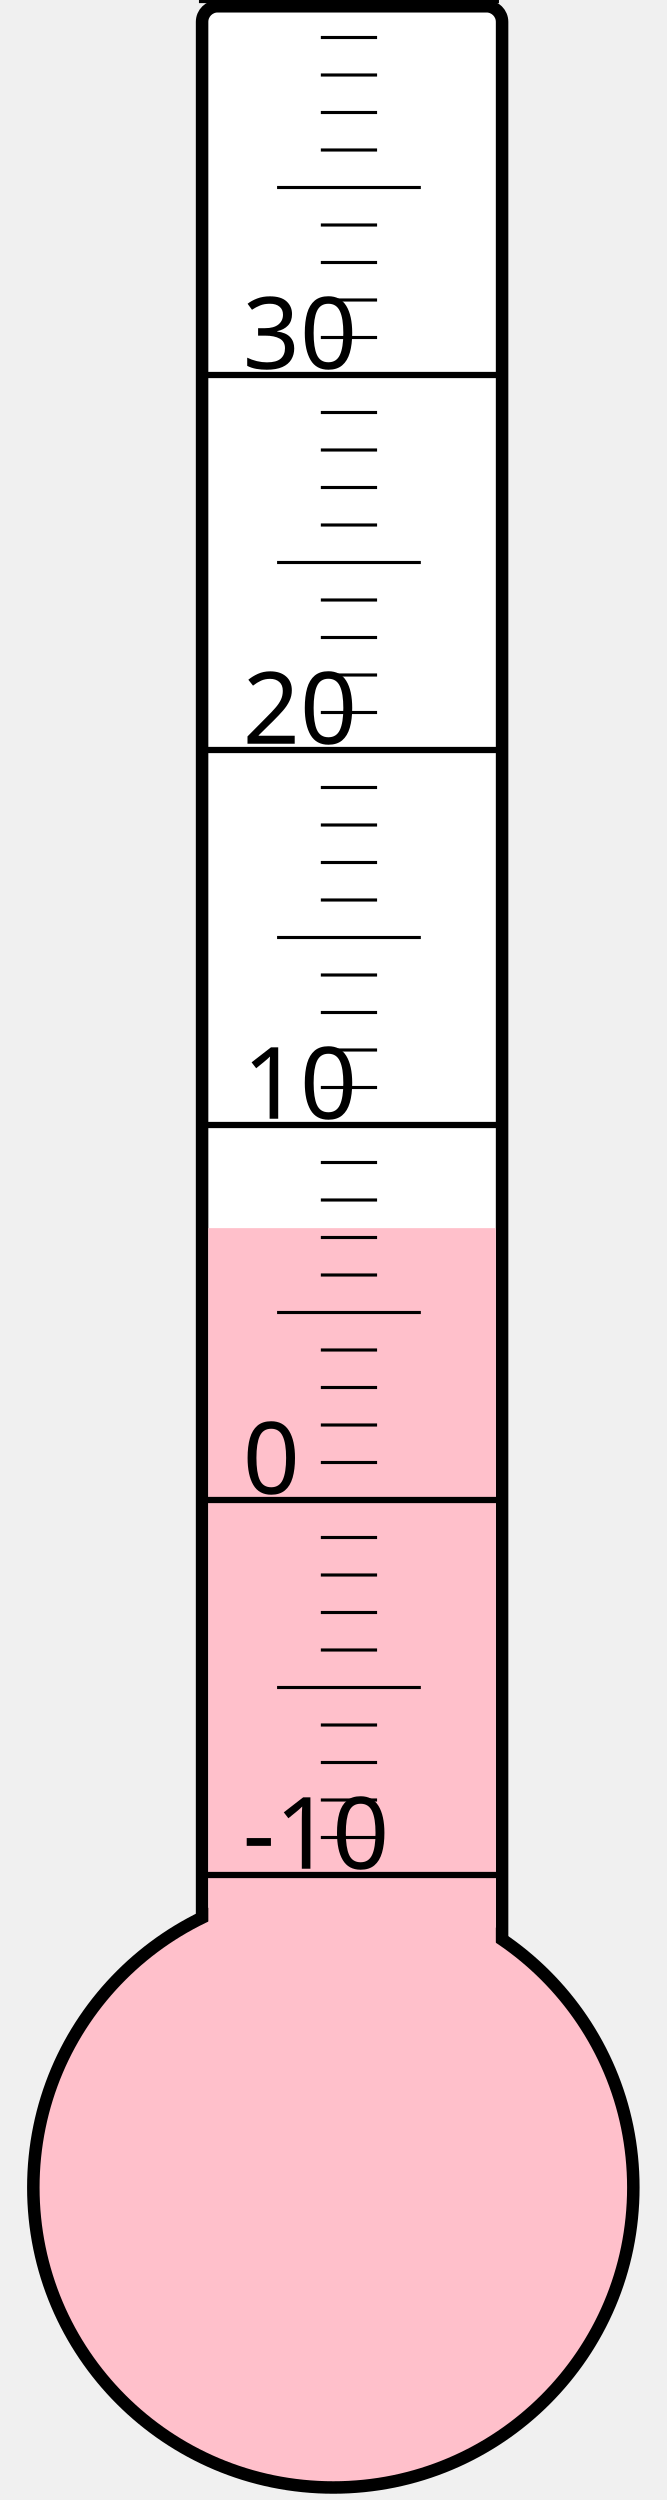
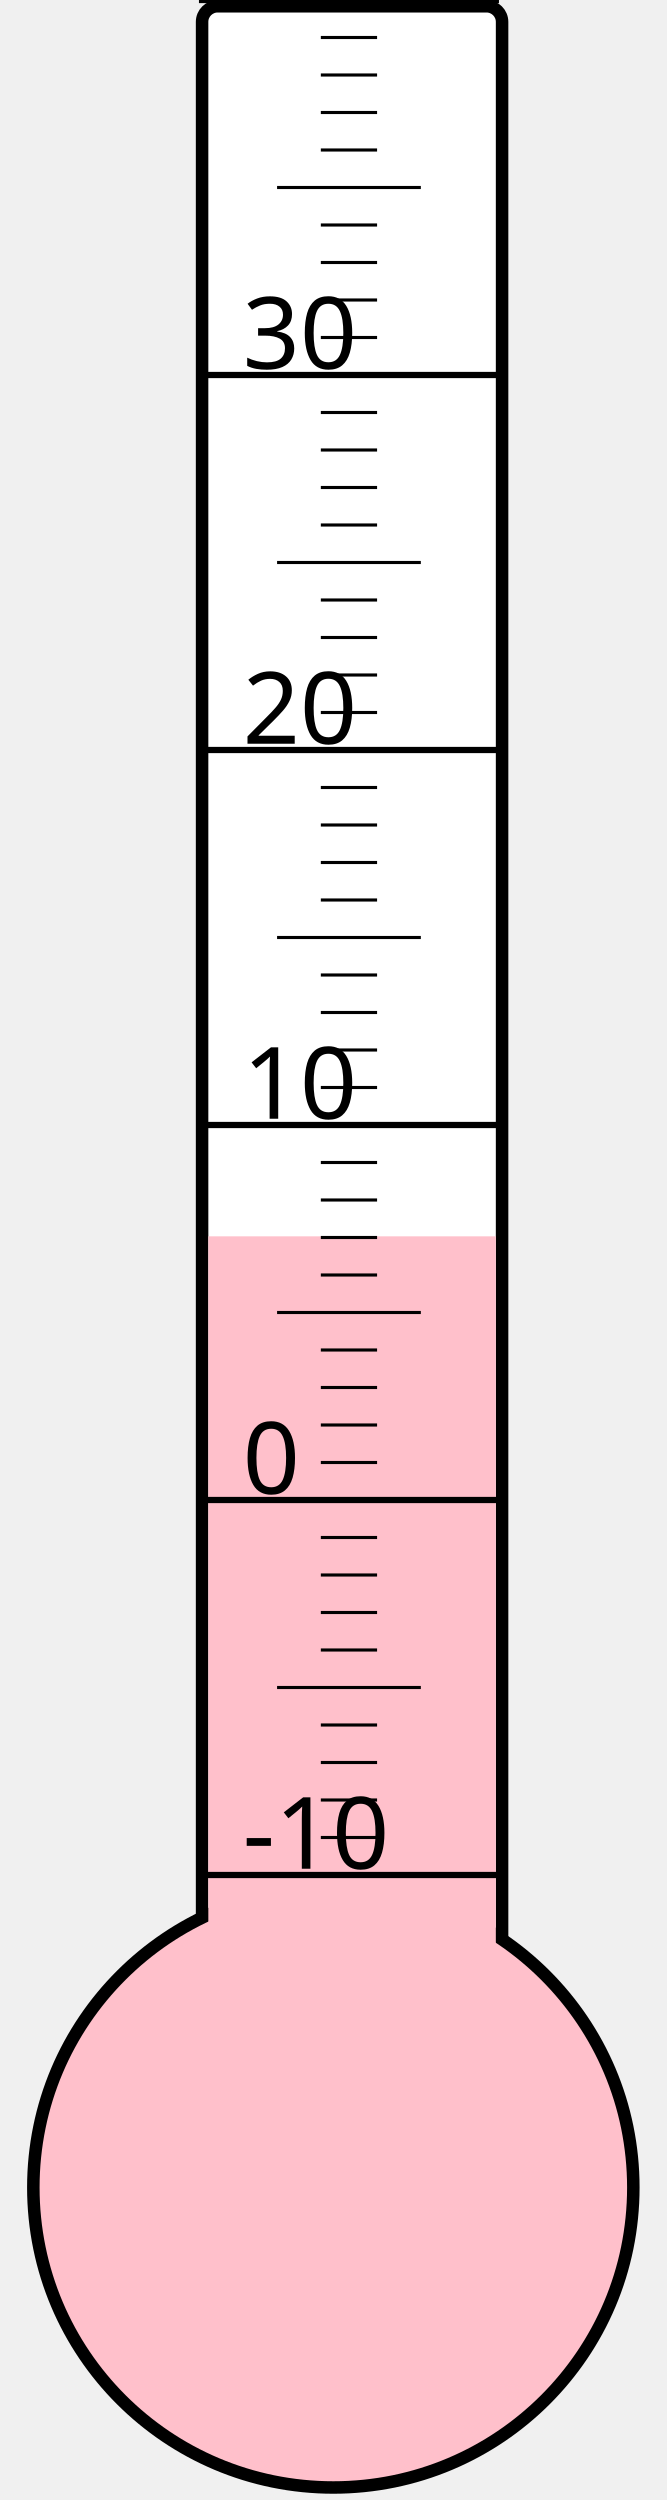
<svg xmlns="http://www.w3.org/2000/svg" width="40px" height="150px" viewBox="0 0 200 800">
  <rect width="200" height="800" x="0" y="0" style="fill: #ffffeb; fill-opacity: 0;" />
  <rect width="96" height="680" x="58" y="2" rx="5" ry="5" style="fill: white; fill-opacity: 1; stroke: black; stroke-width: 4;" />
  <circle cx="100" cy="700" r="96" style="fill: pink; stroke: black; stroke-width: 4;" />
-   <rect width="92" height="307.0" x="60" y="393.0" style="fill: pink; fill-opacity: 1; stroke-width: 0;" />
+   <rect width="92" height="304.375" x="60" y="395.625" style="fill: pink; fill-opacity: 1; stroke-width: 0;" />
  <text x="71" y="598" style="font-family: sans-serif; font-size: 24pt;">-10</text>
  <text x="71" y="478" style="font-family: sans-serif; font-size: 24pt;">0</text>
  <text x="71" y="358" style="font-family: sans-serif; font-size: 24pt;">10</text>
  <text x="71" y="238" style="font-family: sans-serif; font-size: 24pt;">20</text>
  <text x="71" y="118" style="font-family: sans-serif; font-size: 24pt;">30</text>
  <g style="stroke: black;">
    <line x1="57" y1="600" x2="153" y2="600" style="stroke-width: 2;" />
    <line x1="96" y1="588" x2="114" y2="588" style="stroke-width: 1;" />
    <line x1="96" y1="576" x2="114" y2="576" style="stroke-width: 1;" />
    <line x1="96" y1="564" x2="114" y2="564" style="stroke-width: 1;" />
    <line x1="96" y1="552" x2="114" y2="552" style="stroke-width: 1;" />
    <line x1="82" y1="540" x2="128" y2="540" style="stroke-width: 1;" />
    <line x1="96" y1="528" x2="114" y2="528" style="stroke-width: 1;" />
    <line x1="96" y1="516" x2="114" y2="516" style="stroke-width: 1;" />
    <line x1="96" y1="504" x2="114" y2="504" style="stroke-width: 1;" />
    <line x1="96" y1="492" x2="114" y2="492" style="stroke-width: 1;" />
    <line x1="57" y1="480" x2="153" y2="480" style="stroke-width: 2;" />
    <line x1="96" y1="468" x2="114" y2="468" style="stroke-width: 1;" />
    <line x1="96" y1="456" x2="114" y2="456" style="stroke-width: 1;" />
    <line x1="96" y1="444" x2="114" y2="444" style="stroke-width: 1;" />
    <line x1="96" y1="432" x2="114" y2="432" style="stroke-width: 1;" />
    <line x1="82" y1="420" x2="128" y2="420" style="stroke-width: 1;" />
    <line x1="96" y1="408" x2="114" y2="408" style="stroke-width: 1;" />
    <line x1="96" y1="396" x2="114" y2="396" style="stroke-width: 1;" />
    <line x1="96" y1="384" x2="114" y2="384" style="stroke-width: 1;" />
    <line x1="96" y1="372" x2="114" y2="372" style="stroke-width: 1;" />
    <line x1="57" y1="360" x2="153" y2="360" style="stroke-width: 2;" />
    <line x1="96" y1="348" x2="114" y2="348" style="stroke-width: 1;" />
    <line x1="96" y1="336" x2="114" y2="336" style="stroke-width: 1;" />
    <line x1="96" y1="324" x2="114" y2="324" style="stroke-width: 1;" />
    <line x1="96" y1="312" x2="114" y2="312" style="stroke-width: 1;" />
    <line x1="82" y1="300" x2="128" y2="300" style="stroke-width: 1;" />
    <line x1="96" y1="288" x2="114" y2="288" style="stroke-width: 1;" />
    <line x1="96" y1="276" x2="114" y2="276" style="stroke-width: 1;" />
    <line x1="96" y1="264" x2="114" y2="264" style="stroke-width: 1;" />
    <line x1="96" y1="252" x2="114" y2="252" style="stroke-width: 1;" />
    <line x1="57" y1="240" x2="153" y2="240" style="stroke-width: 2;" />
    <line x1="96" y1="228" x2="114" y2="228" style="stroke-width: 1;" />
    <line x1="96" y1="216" x2="114" y2="216" style="stroke-width: 1;" />
    <line x1="96" y1="204" x2="114" y2="204" style="stroke-width: 1;" />
    <line x1="96" y1="192" x2="114" y2="192" style="stroke-width: 1;" />
    <line x1="82" y1="180" x2="128" y2="180" style="stroke-width: 1;" />
    <line x1="96" y1="168" x2="114" y2="168" style="stroke-width: 1;" />
    <line x1="96" y1="156" x2="114" y2="156" style="stroke-width: 1;" />
    <line x1="96" y1="144" x2="114" y2="144" style="stroke-width: 1;" />
    <line x1="96" y1="132" x2="114" y2="132" style="stroke-width: 1;" />
    <line x1="57" y1="120" x2="153" y2="120" style="stroke-width: 2;" />
    <line x1="96" y1="108" x2="114" y2="108" style="stroke-width: 1;" />
    <line x1="96" y1="96" x2="114" y2="96" style="stroke-width: 1;" />
    <line x1="96" y1="84" x2="114" y2="84" style="stroke-width: 1;" />
    <line x1="96" y1="72" x2="114" y2="72" style="stroke-width: 1;" />
    <line x1="82" y1="60" x2="128" y2="60" style="stroke-width: 1;" />
    <line x1="96" y1="48" x2="114" y2="48" style="stroke-width: 1;" />
    <line x1="96" y1="36" x2="114" y2="36" style="stroke-width: 1;" />
    <line x1="96" y1="24" x2="114" y2="24" style="stroke-width: 1;" />
    <line x1="96" y1="12" x2="114" y2="12" style="stroke-width: 1;" />
    <line x1="57" y1="0" x2="153" y2="0" style="stroke-width: 2;" />
  </g>
</svg>
